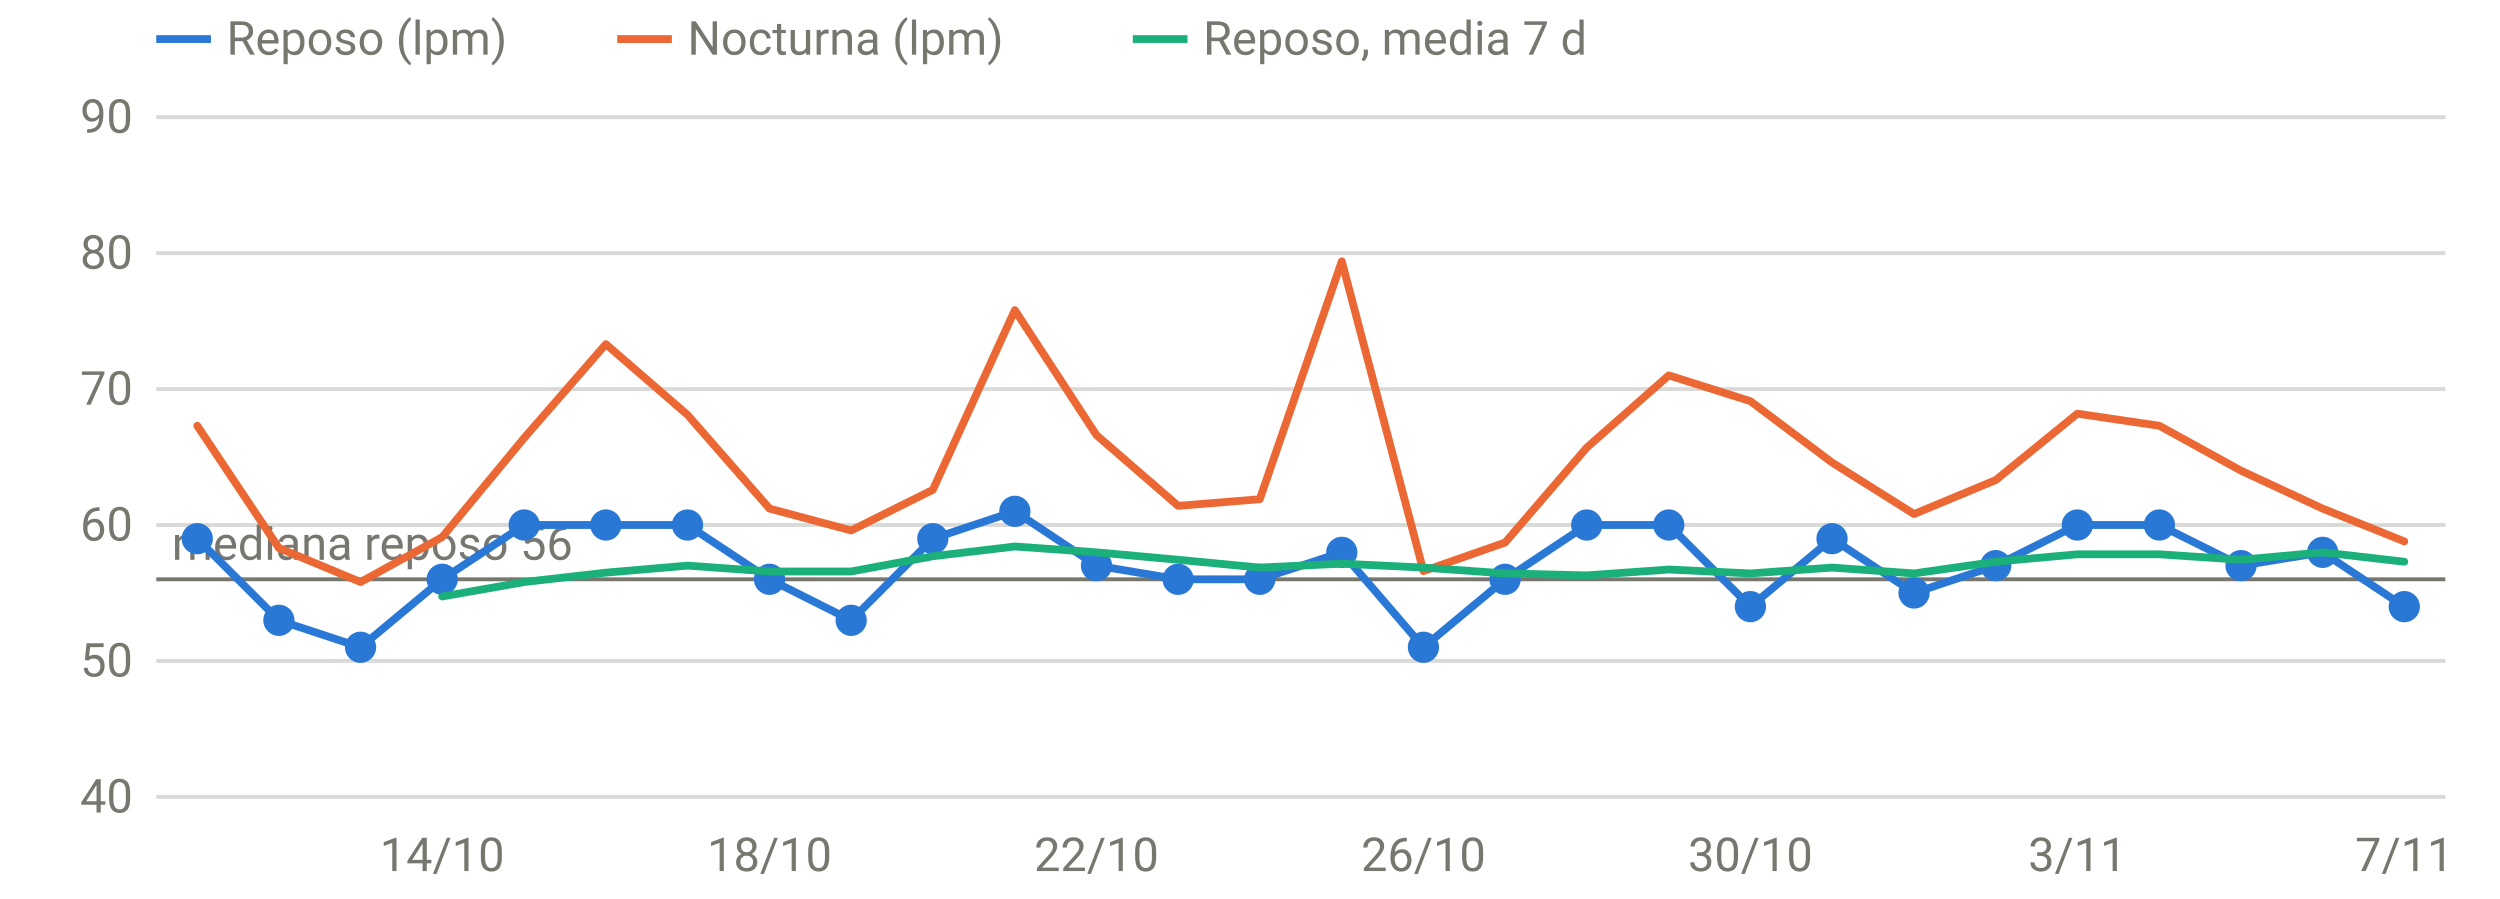
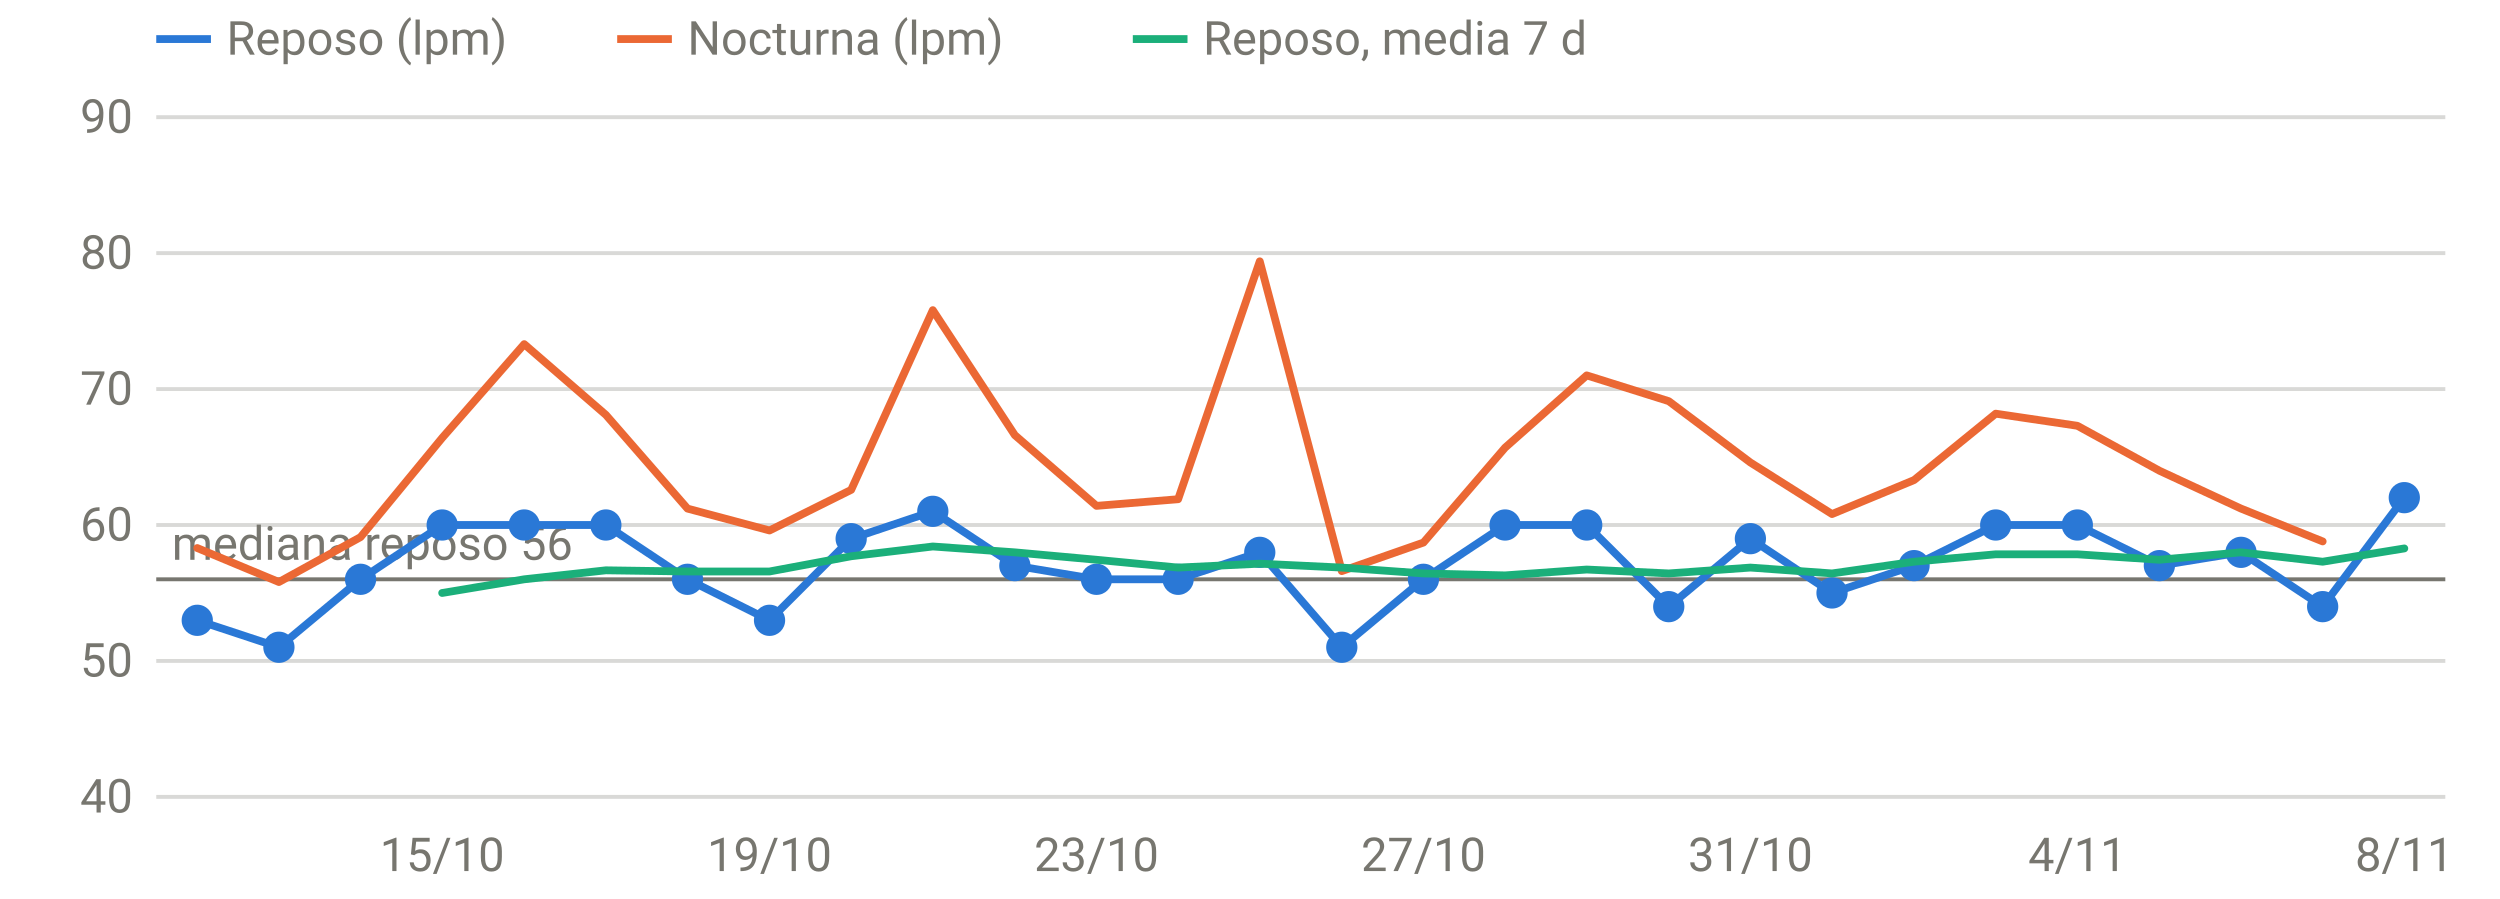
<svg xmlns="http://www.w3.org/2000/svg" viewBox="0 0 640 230" width="640" height="230" role="img" aria-label="FC en reposo y nocturna" font-family="system-ui,-apple-system,Segoe UI,Roboto,sans-serif" font-size="12" fill="#77766f">
  <line x1="40" x2="626" y1="204.0" y2="204.0" stroke="rgba(119,118,111,0.28)" stroke-width="1" />
  <text x="34" y="208.0" text-anchor="end">40</text>
  <line x1="40" x2="626" y1="169.2" y2="169.2" stroke="rgba(119,118,111,0.28)" stroke-width="1" />
  <text x="34" y="173.2" text-anchor="end">50</text>
  <line x1="40" x2="626" y1="134.4" y2="134.4" stroke="rgba(119,118,111,0.28)" stroke-width="1" />
  <text x="34" y="138.4" text-anchor="end">60</text>
  <line x1="40" x2="626" y1="99.6" y2="99.6" stroke="rgba(119,118,111,0.28)" stroke-width="1" />
  <text x="34" y="103.6" text-anchor="end">70</text>
  <line x1="40" x2="626" y1="64.8" y2="64.8" stroke="rgba(119,118,111,0.28)" stroke-width="1" />
  <text x="34" y="68.8" text-anchor="end">80</text>
  <line x1="40" x2="626" y1="30.0" y2="30.0" stroke="rgba(119,118,111,0.28)" stroke-width="1" />
  <text x="34" y="34.0" text-anchor="end">90</text>
-   <text x="113.2" y="223" text-anchor="middle">14/10</text>
-   <text x="197.0" y="223" text-anchor="middle">18/10</text>
-   <text x="280.7" y="223" text-anchor="middle">22/10</text>
-   <text x="364.4" y="223" text-anchor="middle">26/10</text>
-   <text x="448.1" y="223" text-anchor="middle">30/10</text>
-   <text x="531.8" y="223" text-anchor="middle">3/11</text>
-   <text x="615.5" y="223" text-anchor="middle">7/11</text>
+   <text x="113.2" y="223" text-anchor="middle">15/10</text>
+   <text x="197.0" y="223" text-anchor="middle">19/10</text>
+   <text x="280.7" y="223" text-anchor="middle">23/10</text>
+   <text x="364.4" y="223" text-anchor="middle">27/10</text>
+   <text x="448.1" y="223" text-anchor="middle">31/10</text>
+   <text x="531.8" y="223" text-anchor="middle">4/11</text>
+   <text x="615.5" y="223" text-anchor="middle">8/11</text>
  <line x1="40" x2="626" y1="148.3" y2="148.3" stroke="#77766f" stroke-width="1" />
  <text x="44" y="143.3" text-anchor="start">mediana reposo 56</text>
-   <path d="M50.5,137.9 L71.4,158.8 L92.3,165.7 L113.2,148.3 L134.2,134.4 L155.1,134.4 L176.0,134.4 L197.0,148.3 L217.9,158.8 L238.8,137.9 L259.8,130.9 L280.7,144.8 L301.6,148.3 L322.5,148.3 L343.5,141.4 L364.4,165.7 L385.3,148.3 L406.2,134.4 L427.2,134.4 L448.1,155.3 L469.0,137.9 L490.0,151.8 L510.9,144.8 L531.8,134.4 L552.8,134.4 L573.7,144.8 L594.6,141.4 L615.5,155.3" fill="none" stroke="#2a78d6" stroke-width="2" stroke-linejoin="round" stroke-linecap="round" />
-   <circle cx="50.5" cy="137.9" r="4" fill="#2a78d6" />
-   <circle cx="71.4" cy="158.8" r="4" fill="#2a78d6" />
-   <circle cx="92.3" cy="165.7" r="4" fill="#2a78d6" />
-   <circle cx="113.2" cy="148.3" r="4" fill="#2a78d6" />
+   <path d="M50.5,158.8 L71.4,165.7 L92.3,148.3 L113.2,134.4 L134.2,134.4 L155.1,134.4 L176.0,148.3 L197.0,158.8 L217.9,137.9 L238.8,130.9 L259.8,144.8 L280.7,148.3 L301.6,148.3 L322.5,141.4 L343.5,165.7 L364.4,148.3 L385.3,134.4 L406.2,134.4 L427.2,155.3 L448.1,137.9 L469.0,151.8 L490.0,144.8 L510.9,134.4 L531.8,134.4 L552.8,144.8 L573.7,141.4 L594.6,155.3 L615.5,127.4" fill="none" stroke="#2a78d6" stroke-width="2" stroke-linejoin="round" stroke-linecap="round" />
+   <circle cx="50.5" cy="158.8" r="4" fill="#2a78d6" />
+   <circle cx="71.4" cy="165.7" r="4" fill="#2a78d6" />
+   <circle cx="92.3" cy="148.3" r="4" fill="#2a78d6" />
+   <circle cx="113.2" cy="134.4" r="4" fill="#2a78d6" />
  <circle cx="134.2" cy="134.4" r="4" fill="#2a78d6" />
  <circle cx="155.1" cy="134.4" r="4" fill="#2a78d6" />
-   <circle cx="176.0" cy="134.4" r="4" fill="#2a78d6" />
-   <circle cx="197.0" cy="148.3" r="4" fill="#2a78d6" />
-   <circle cx="217.9" cy="158.8" r="4" fill="#2a78d6" />
-   <circle cx="238.8" cy="137.9" r="4" fill="#2a78d6" />
-   <circle cx="259.8" cy="130.9" r="4" fill="#2a78d6" />
-   <circle cx="280.7" cy="144.8" r="4" fill="#2a78d6" />
+   <circle cx="176.0" cy="148.3" r="4" fill="#2a78d6" />
+   <circle cx="197.0" cy="158.8" r="4" fill="#2a78d6" />
+   <circle cx="217.9" cy="137.9" r="4" fill="#2a78d6" />
+   <circle cx="238.8" cy="130.9" r="4" fill="#2a78d6" />
+   <circle cx="259.8" cy="144.8" r="4" fill="#2a78d6" />
+   <circle cx="280.7" cy="148.3" r="4" fill="#2a78d6" />
  <circle cx="301.6" cy="148.3" r="4" fill="#2a78d6" />
-   <circle cx="322.5" cy="148.3" r="4" fill="#2a78d6" />
-   <circle cx="343.5" cy="141.4" r="4" fill="#2a78d6" />
-   <circle cx="364.4" cy="165.7" r="4" fill="#2a78d6" />
-   <circle cx="385.3" cy="148.3" r="4" fill="#2a78d6" />
+   <circle cx="322.5" cy="141.4" r="4" fill="#2a78d6" />
+   <circle cx="343.5" cy="165.7" r="4" fill="#2a78d6" />
+   <circle cx="364.4" cy="148.3" r="4" fill="#2a78d6" />
+   <circle cx="385.3" cy="134.4" r="4" fill="#2a78d6" />
  <circle cx="406.2" cy="134.4" r="4" fill="#2a78d6" />
-   <circle cx="427.2" cy="134.4" r="4" fill="#2a78d6" />
-   <circle cx="448.1" cy="155.3" r="4" fill="#2a78d6" />
-   <circle cx="469.0" cy="137.9" r="4" fill="#2a78d6" />
-   <circle cx="490.0" cy="151.8" r="4" fill="#2a78d6" />
-   <circle cx="510.9" cy="144.8" r="4" fill="#2a78d6" />
+   <circle cx="427.2" cy="155.3" r="4" fill="#2a78d6" />
+   <circle cx="448.1" cy="137.9" r="4" fill="#2a78d6" />
+   <circle cx="469.0" cy="151.8" r="4" fill="#2a78d6" />
+   <circle cx="490.0" cy="144.8" r="4" fill="#2a78d6" />
+   <circle cx="510.9" cy="134.4" r="4" fill="#2a78d6" />
  <circle cx="531.8" cy="134.4" r="4" fill="#2a78d6" />
-   <circle cx="552.8" cy="134.4" r="4" fill="#2a78d6" />
-   <circle cx="573.7" cy="144.8" r="4" fill="#2a78d6" />
-   <circle cx="594.6" cy="141.4" r="4" fill="#2a78d6" />
-   <circle cx="615.5" cy="155.3" r="4" fill="#2a78d6" />
-   <path d="M50.5,109.0 L71.4,140.3 L92.3,149.0 L113.2,137.5 L134.2,112.1 L155.1,88.1 L176.0,106.2 L197.0,130.2 L217.9,135.8 L238.8,125.4 L259.8,79.4 L280.7,111.4 L301.6,129.5 L322.5,127.8 L343.5,66.9 L364.4,146.2 L385.3,138.9 L406.2,114.6 L427.2,96.1 L448.1,102.7 L469.0,118.4 L490.0,131.6 L510.9,122.9 L531.8,105.9 L552.8,109.0 L573.7,120.5 L594.6,130.2 L615.5,138.6" fill="none" stroke="#eb6834" stroke-width="2" stroke-linejoin="round" stroke-linecap="round" />
-   <path d="M113.2,152.7 L134.2,149.0 L155.1,146.6 L176.0,144.8 L197.0,146.3 L217.9,146.3 L238.8,142.4 L259.8,139.9 L280.7,141.4 L301.6,143.3 L322.5,145.3 L343.5,144.3 L364.4,145.3 L385.3,146.8 L406.2,147.3 L427.2,145.8 L448.1,146.8 L469.0,145.3 L490.0,146.8 L510.9,143.8 L531.8,141.9 L552.8,141.9 L573.7,143.3 L594.6,141.4 L615.5,143.8" fill="none" stroke="#1baf7a" stroke-width="2" stroke-linejoin="round" stroke-linecap="round" />
+   <circle cx="552.8" cy="144.8" r="4" fill="#2a78d6" />
+   <circle cx="573.7" cy="141.4" r="4" fill="#2a78d6" />
+   <circle cx="594.6" cy="155.3" r="4" fill="#2a78d6" />
+   <circle cx="615.5" cy="127.4" r="4" fill="#2a78d6" />
+   <path d="M50.5,140.3 L71.4,149.0 L92.3,137.5 L113.2,112.1 L134.2,88.1 L155.1,106.2 L176.0,130.2 L197.0,135.8 L217.9,125.4 L238.8,79.4 L259.8,111.4 L280.7,129.5 L301.6,127.8 L322.5,66.9 L343.5,146.2 L364.4,138.9 L385.3,114.6 L406.2,96.1 L427.2,102.7 L448.1,118.4 L469.0,131.6 L490.0,122.9 L510.9,105.9 L531.8,109.0 L552.8,120.5 L573.7,130.2 L594.6,138.6" fill="none" stroke="#eb6834" stroke-width="2" stroke-linejoin="round" stroke-linecap="round" />
+   <path d="M113.2,151.8 L134.2,148.3 L155.1,146.0 L176.0,146.3 L197.0,146.3 L217.9,142.4 L238.8,139.9 L259.8,141.4 L280.7,143.3 L301.6,145.3 L322.5,144.3 L343.5,145.3 L364.4,146.8 L385.3,147.3 L406.2,145.8 L427.2,146.8 L448.1,145.3 L469.0,146.8 L490.0,143.8 L510.9,141.9 L531.8,141.9 L552.8,143.3 L573.7,141.4 L594.6,143.8 L615.5,140.4" fill="none" stroke="#1baf7a" stroke-width="2" stroke-linejoin="round" stroke-linecap="round" />
  <line x1="40" x2="54" y1="10" y2="10" stroke="#2a78d6" stroke-width="2" />
  <text x="58" y="14">Reposo (lpm)</text>
  <line x1="158" x2="172" y1="10" y2="10" stroke="#eb6834" stroke-width="2" />
  <text x="176" y="14">Nocturna (lpm)</text>
  <line x1="290" x2="304" y1="10" y2="10" stroke="#1baf7a" stroke-width="2" />
  <text x="308" y="14">Reposo, media 7 d</text>
</svg>
